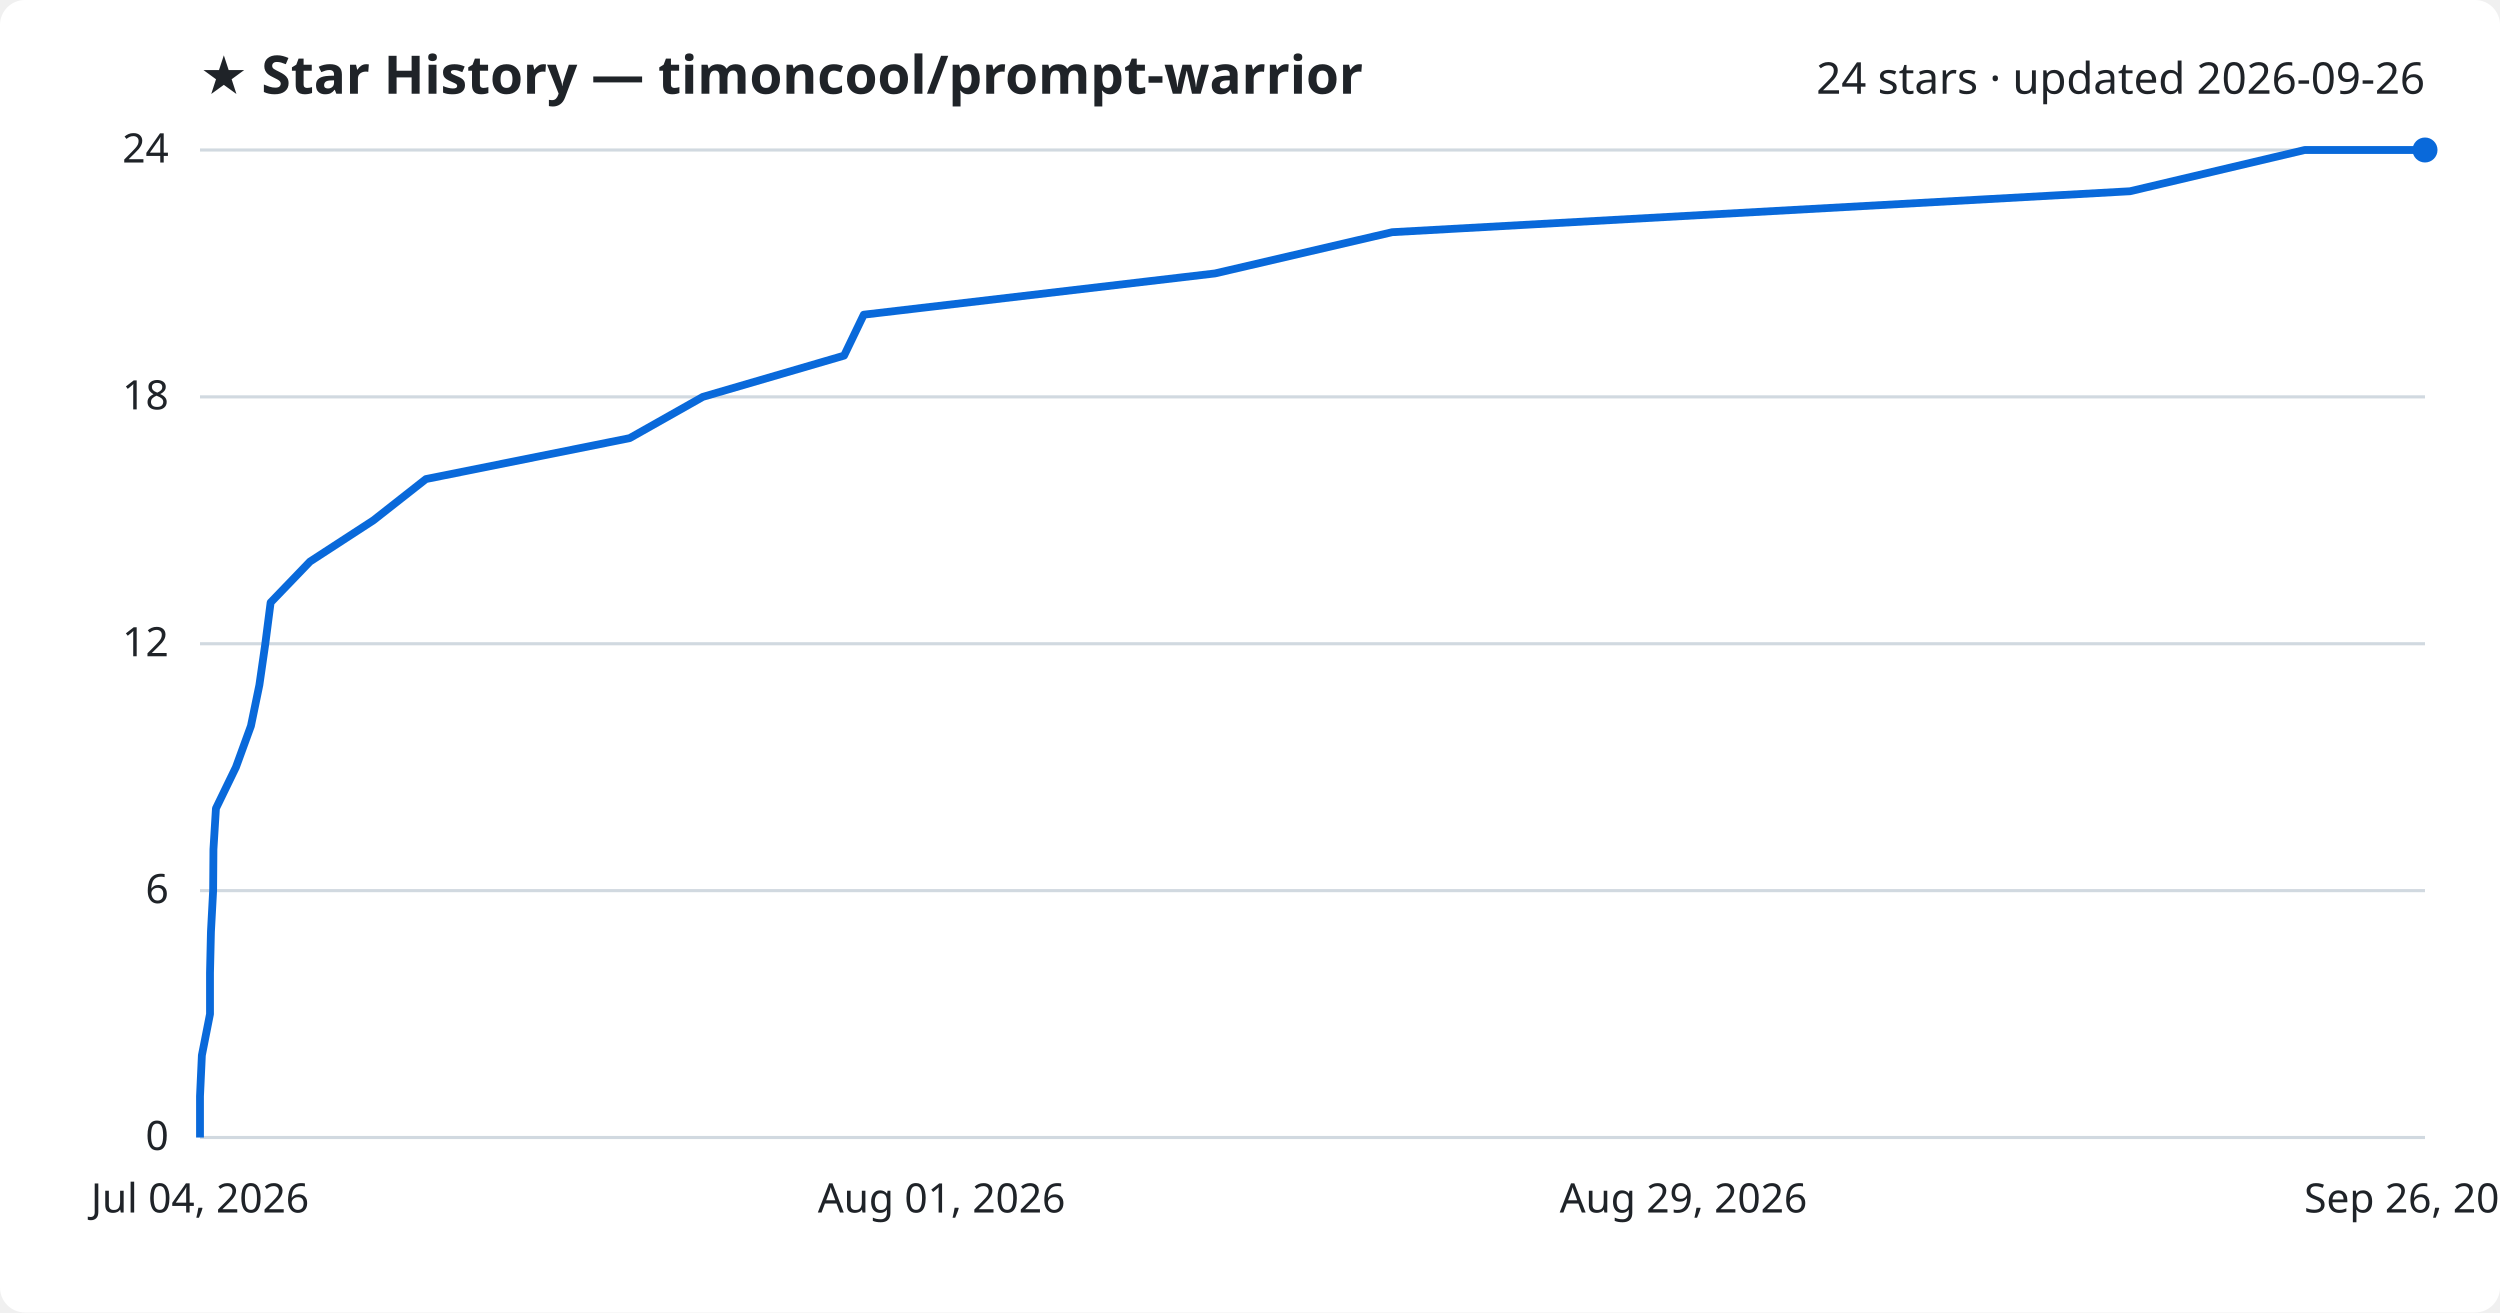
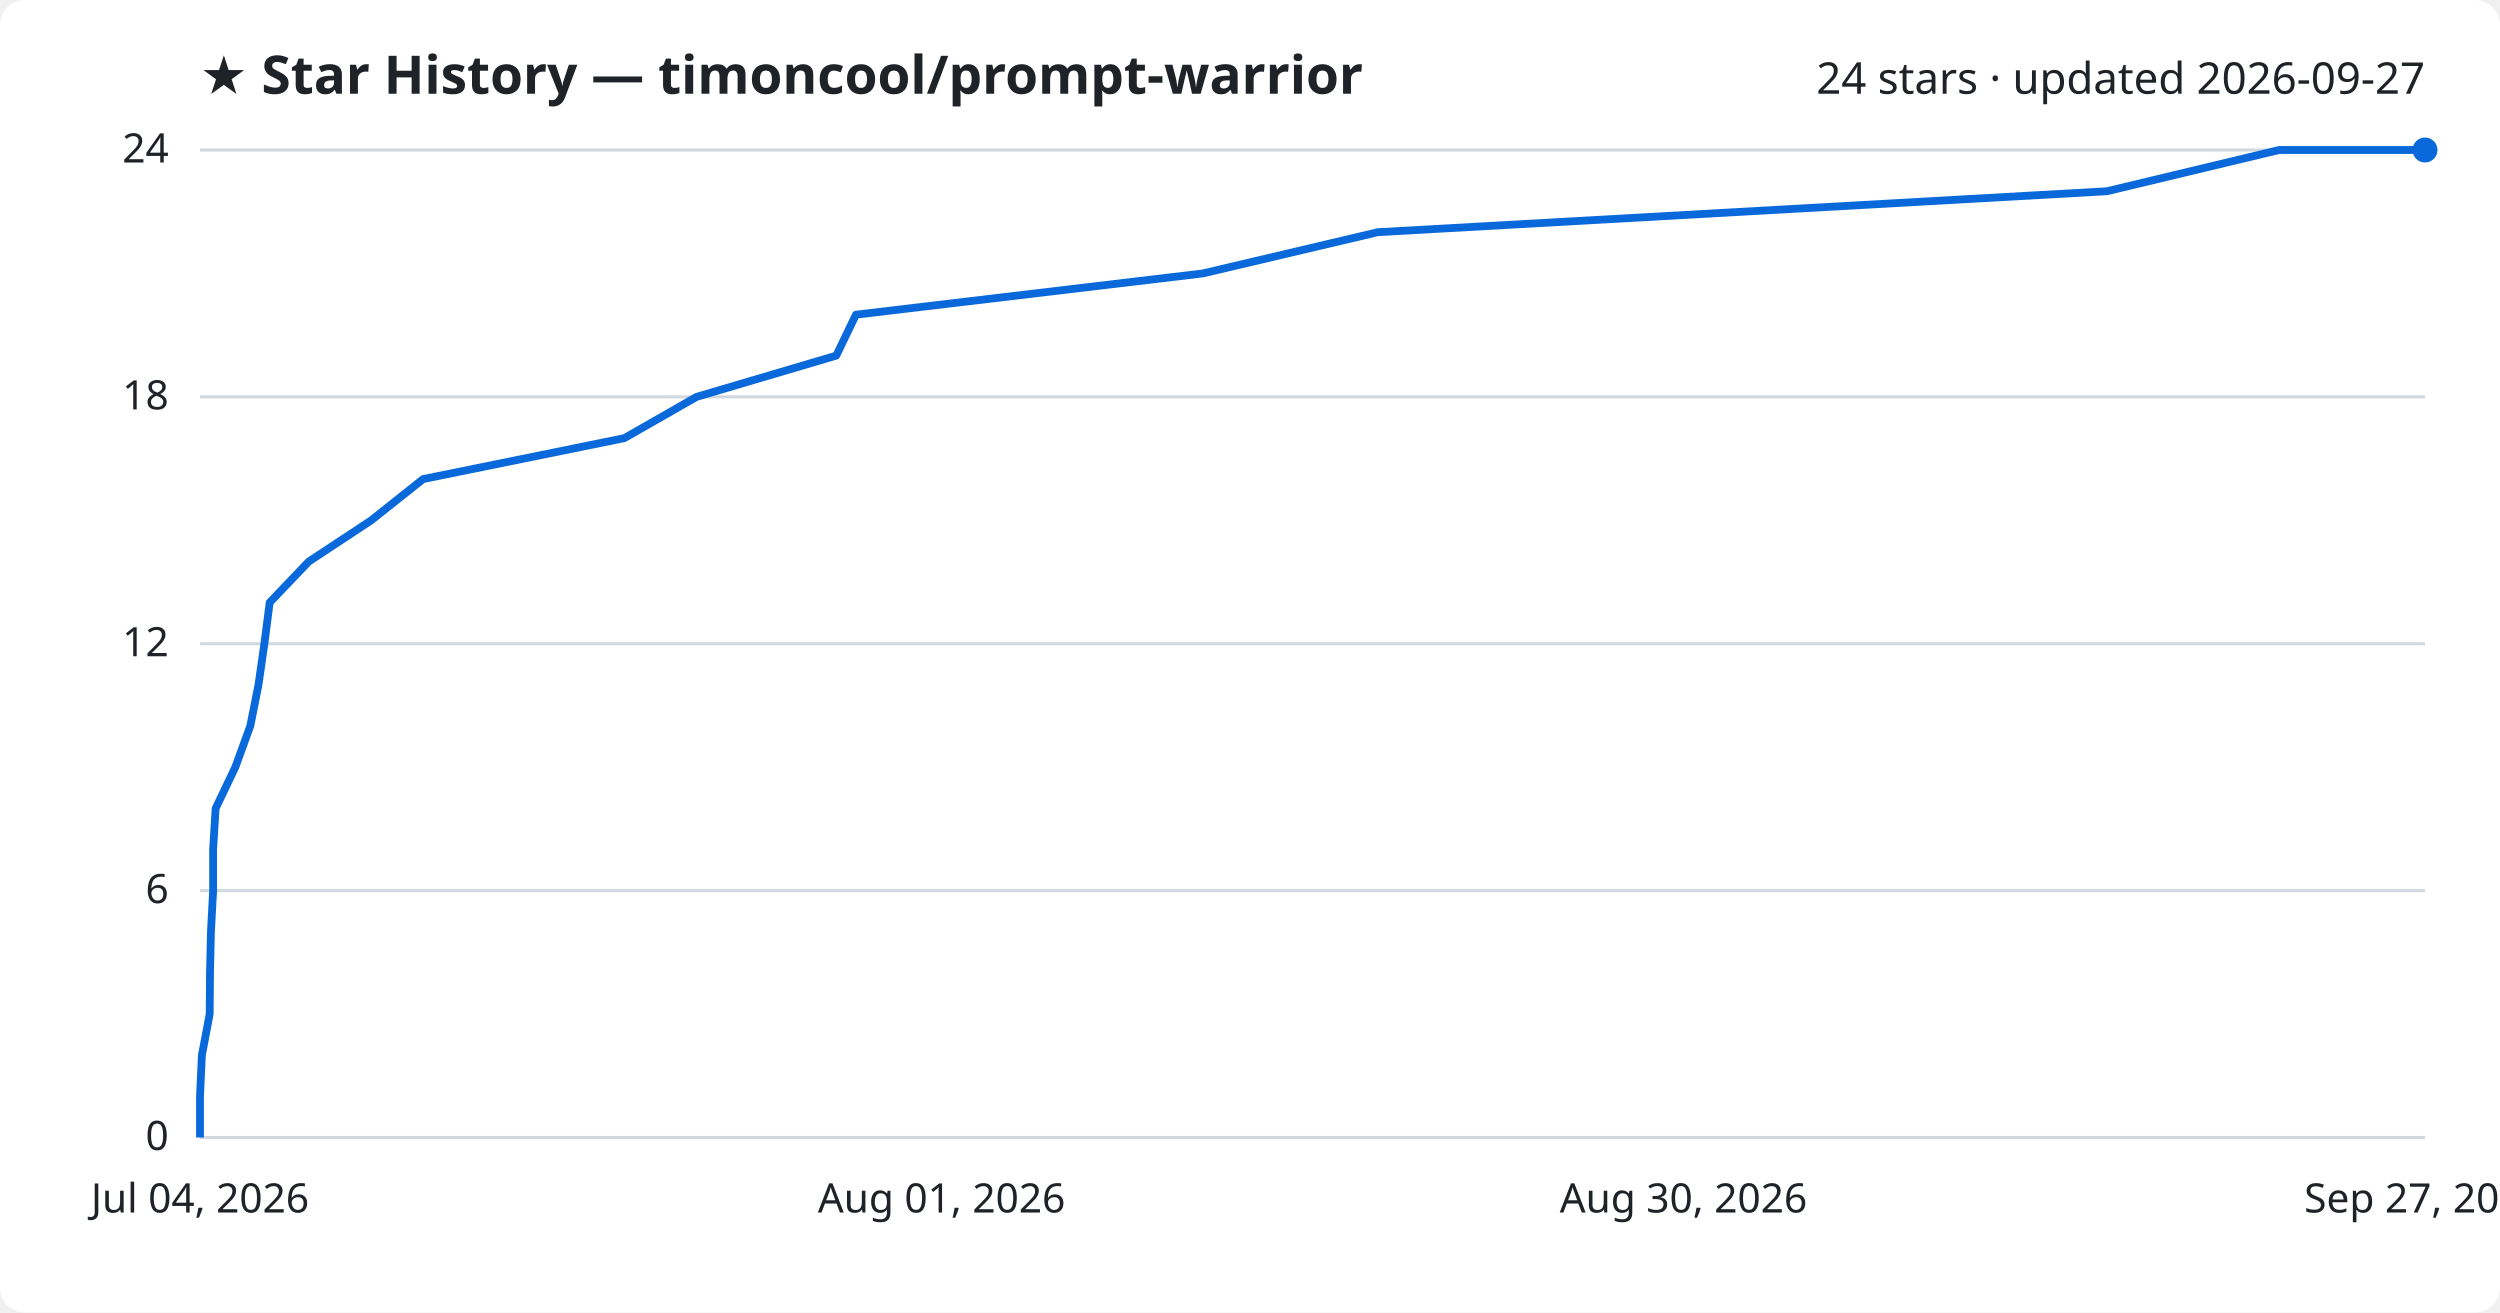
<svg xmlns="http://www.w3.org/2000/svg" viewBox="0 0 800 420" font-family="Segoe UI, sans-serif">
  <rect width="800" height="420" fill="#ffffff" rx="8" />
  <text x="64" y="30" fill="#1f2328" font-size="17" font-weight="700">★ Star History — timoncool/prompt-warrior</text>
-   <text x="776" y="30" fill="#1f2328" font-size="14" text-anchor="end">24 stars · updated 2026-09-26</text>
+   <text x="776" y="30" fill="#1f2328" font-size="14" text-anchor="end">24 stars · updated 2026-09-27</text>
  <line x1="64" y1="364.0" x2="776" y2="364.0" stroke="#d1d9e0" stroke-width="1" />
  <text x="54" y="368.0" fill="#1f2328" font-size="13" text-anchor="end">0</text>
  <line x1="64" y1="285.0" x2="776" y2="285.0" stroke="#d1d9e0" stroke-width="1" />
  <text x="54" y="289.0" fill="#1f2328" font-size="13" text-anchor="end">6</text>
  <line x1="64" y1="206.0" x2="776" y2="206.0" stroke="#d1d9e0" stroke-width="1" />
  <text x="54" y="210.0" fill="#1f2328" font-size="13" text-anchor="end">12</text>
  <line x1="64" y1="127.0" x2="776" y2="127.0" stroke="#d1d9e0" stroke-width="1" />
  <text x="54" y="131.0" fill="#1f2328" font-size="13" text-anchor="end">18</text>
  <line x1="64" y1="48.0" x2="776" y2="48.0" stroke="#d1d9e0" stroke-width="1" />
  <text x="54" y="52.0" fill="#1f2328" font-size="13" text-anchor="end">24</text>
-   <path d="M64.0,364.0 L64.0,350.8 L64.6,337.7 L67.2,324.5 L67.2,311.3 L67.5,298.2 L68.2,285.0 L68.3,271.8 L69.1,258.7 L75.5,245.5 L80.3,232.3 L83.0,219.2 L84.9,206.0 L86.6,192.8 L99.2,179.7 L119.5,166.5 L136.3,153.3 L201.5,140.2 L224.9,127.0 L270.1,113.8 L276.4,100.7 L388.8,87.5 L445.5,74.3 L681.6,61.2 L737.5,48.0 L776.0,48.0" fill="none" stroke="#0969da" stroke-width="2.5" stroke-linejoin="round" />
+   <path d="M64.0,364.0 L64.0,350.8 L64.6,337.7 L67.1,324.5 L67.2,311.3 L67.5,298.2 L68.2,285.0 L68.2,271.8 L69.0,258.7 L75.3,245.5 L80.1,232.3 L82.7,219.2 L84.6,206.0 L86.3,192.8 L98.8,179.7 L118.8,166.5 L135.4,153.3 L199.8,140.2 L222.9,127.0 L267.6,113.8 L273.9,100.7 L384.9,87.5 L440.9,74.3 L674.2,61.2 L729.3,48.0 L776.0,48.0" fill="none" stroke="#0969da" stroke-width="2.5" stroke-linejoin="round" />
  <circle cx="776.0" cy="48.0" r="4" fill="#0969da" />
  <text x="64.0" y="388" fill="#1f2328" font-size="13" text-anchor="middle">Jul 04, 2026</text>
  <text x="301.3" y="388" fill="#1f2328" font-size="13" text-anchor="middle">Aug 01, 2026</text>
-   <text x="538.7" y="388" fill="#1f2328" font-size="13" text-anchor="middle">Aug 29, 2026</text>
-   <text x="776.0" y="388" fill="#1f2328" font-size="13" text-anchor="middle">Sep 26, 2026</text>
+   <text x="538.7" y="388" fill="#1f2328" font-size="13" text-anchor="middle">Aug 30, 2026</text>
+   <text x="776.0" y="388" fill="#1f2328" font-size="13" text-anchor="middle">Sep 27, 2026</text>
</svg>
